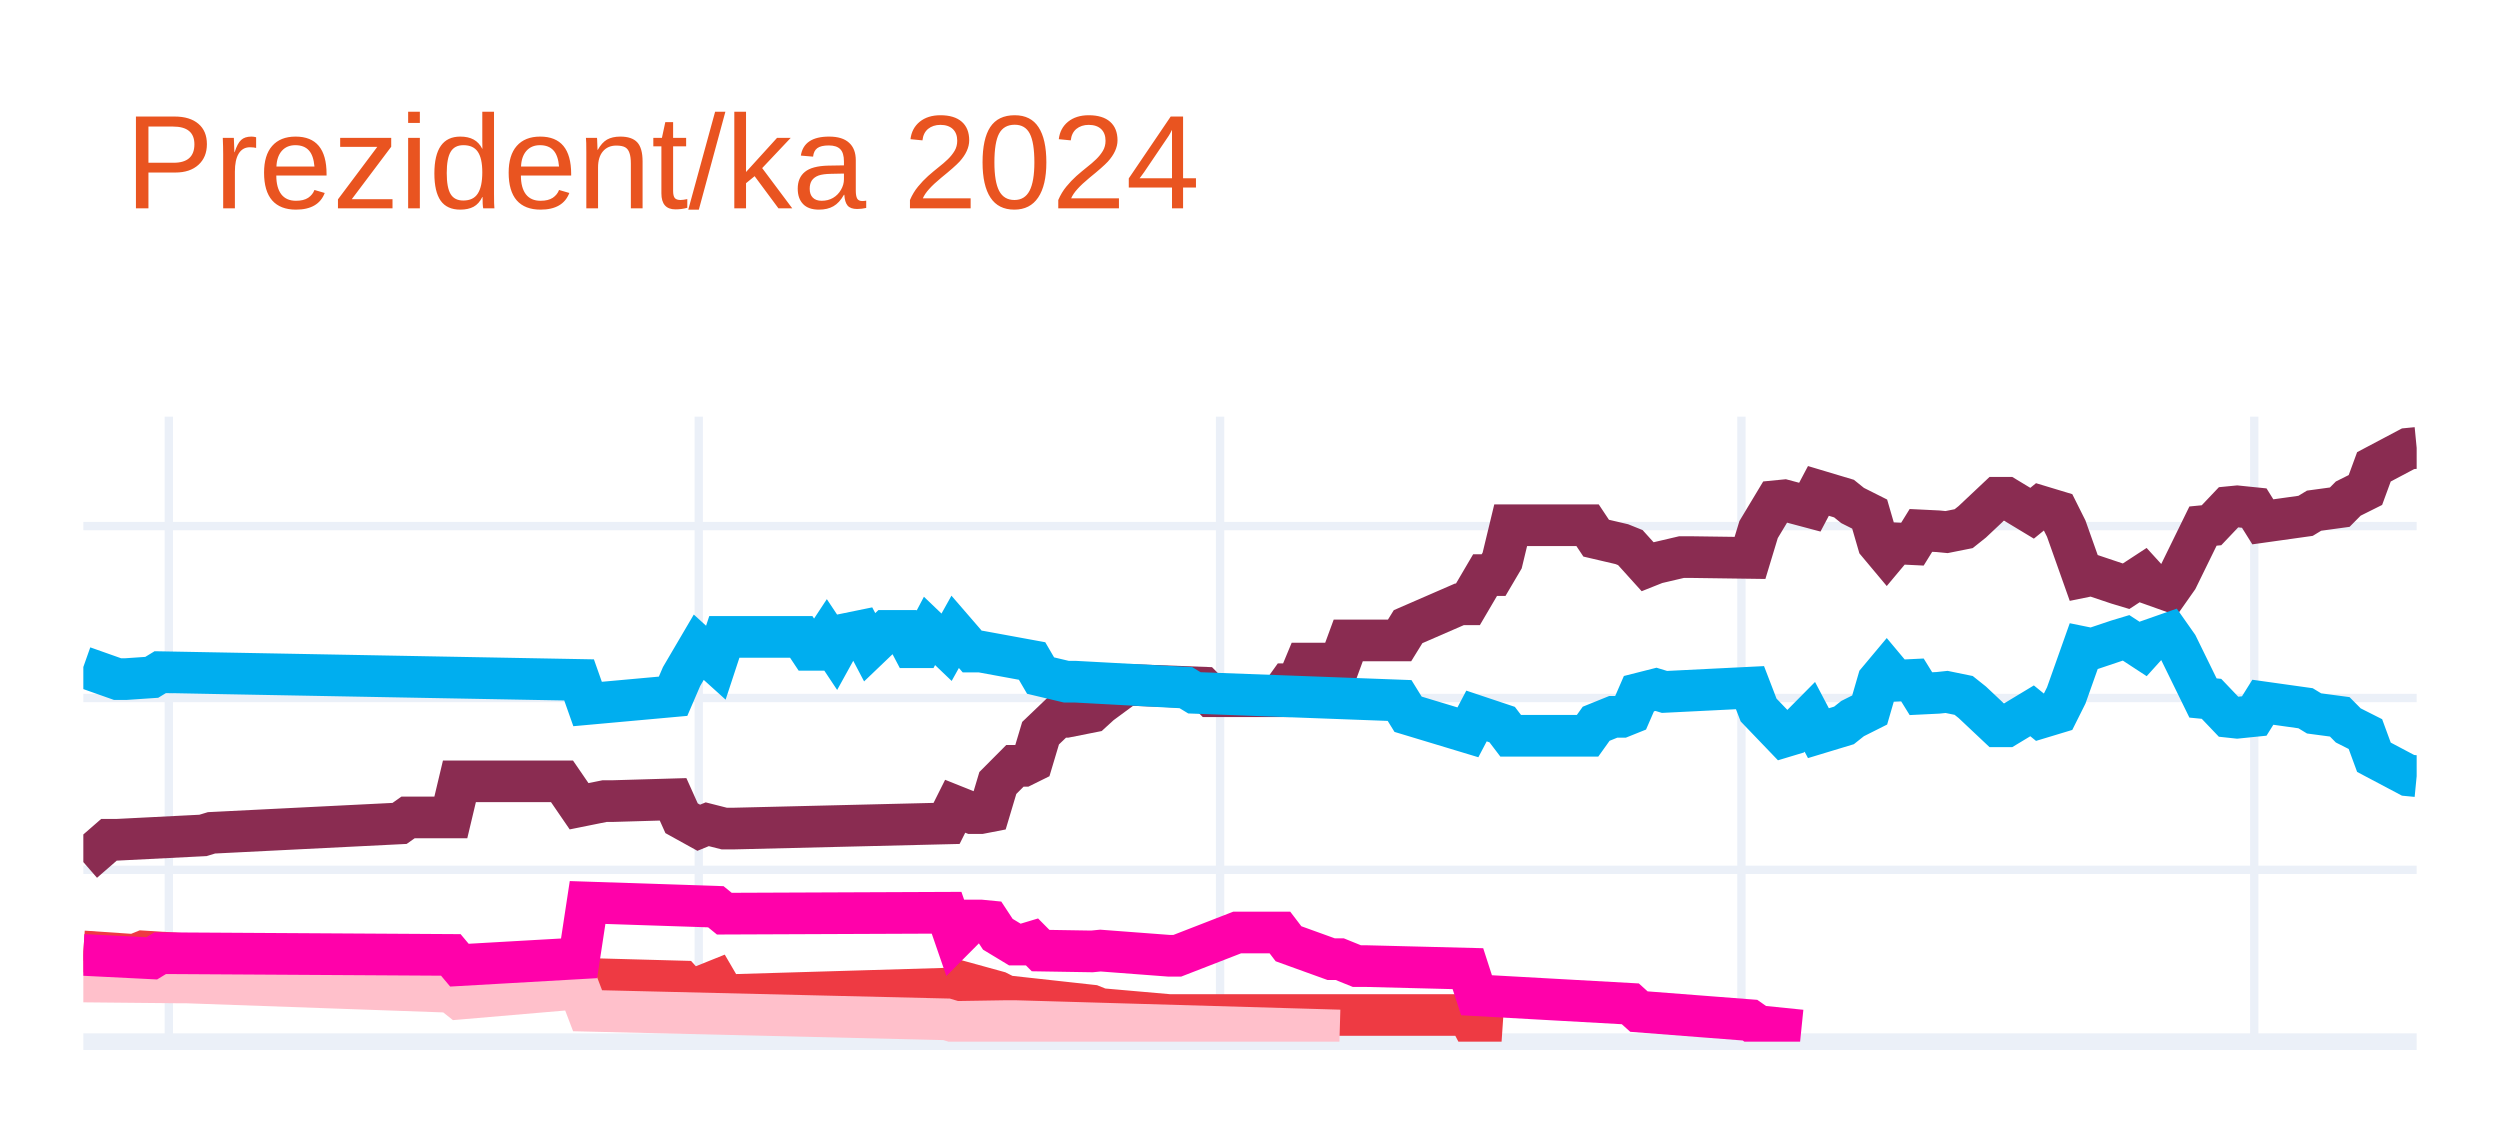
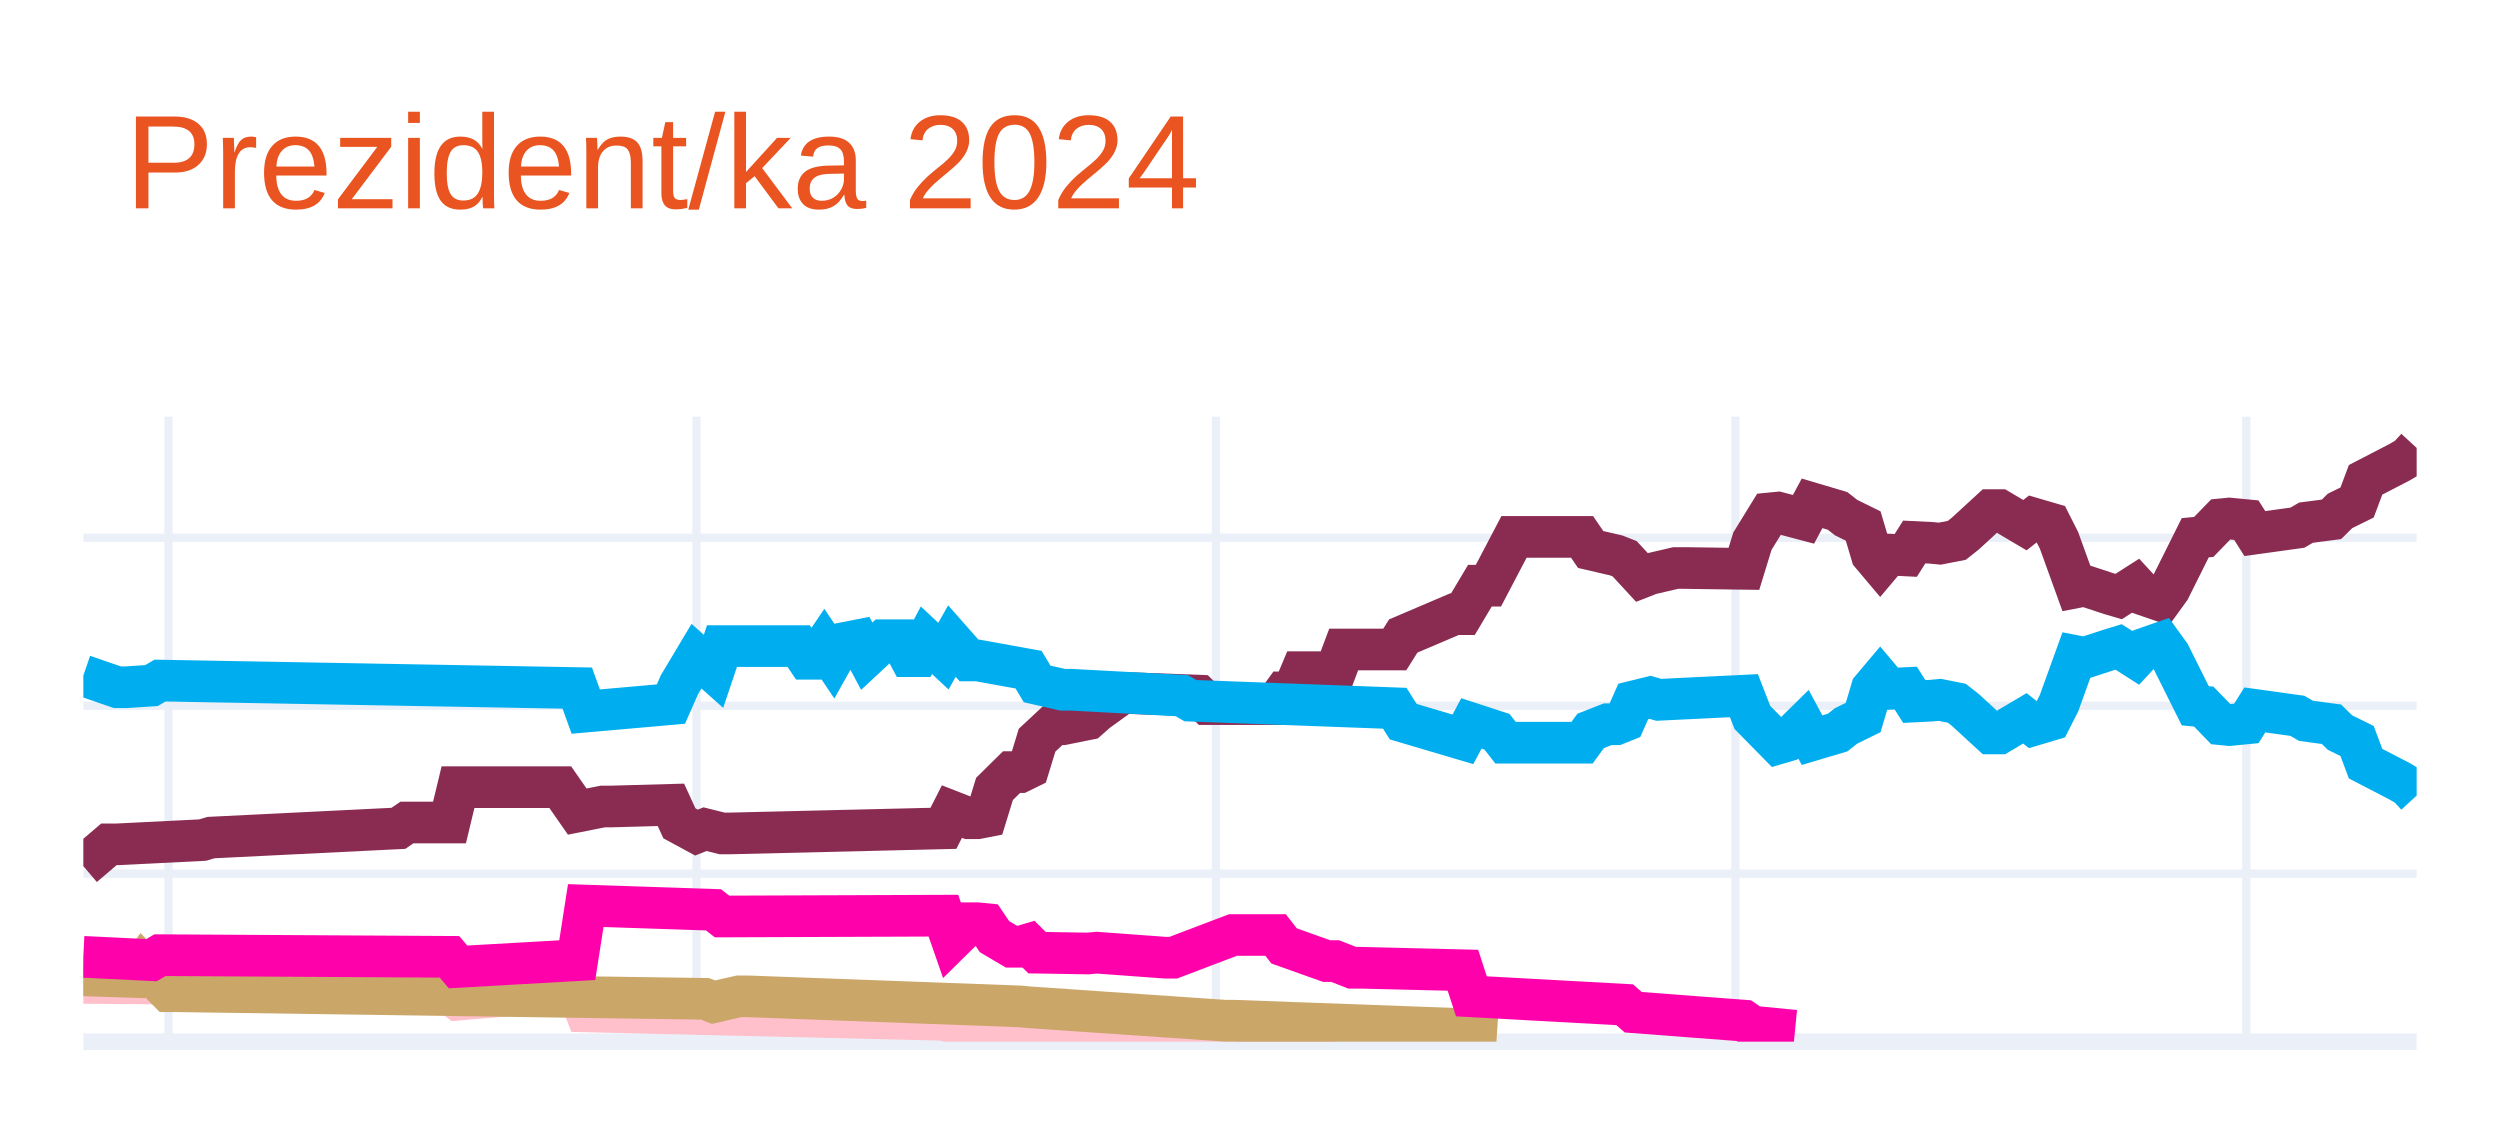
<svg xmlns="http://www.w3.org/2000/svg" class="main-svg" width="300" height="135" style="" viewBox="0 0 300 135">
  <rect x="0" y="0" width="300" height="135" style="fill: rgb(255, 255, 255); fill-opacity: 1;" />
-   <defs id="defs-2ed413">
+   <defs id="defs-f28d5c">
    <g class="clips">
-       <clipPath id="clip2ed413xyplot" class="plotclip">
+       <clipPath id="clipf28d5cxyplot" class="plotclip">
        <rect width="280" height="75" />
      </clipPath>
-       <clipPath class="axesclip" id="clip2ed413x">
+       <clipPath class="axesclip" id="clipf28d5cx">
        <rect x="10" y="0" width="280" height="135" />
      </clipPath>
-       <clipPath class="axesclip" id="clip2ed413y">
+       <clipPath class="axesclip" id="clipf28d5cy">
        <rect x="0" y="50" width="300" height="75" />
      </clipPath>
-       <clipPath class="axesclip" id="clip2ed413xy">
+       <clipPath class="axesclip" id="clipf28d5cxy">
        <rect x="10" y="50" width="280" height="75" />
      </clipPath>
    </g>
    <g class="gradients" />
    <g class="patterns" />
  </defs>
  <g class="bglayer" />
  <g class="layer-below">
    <g class="imagelayer" />
    <g class="shapelayer" />
  </g>
  <g class="cartesianlayer">
    <g class="subplot xy">
      <g class="layer-subplot">
        <g class="shapelayer" />
        <g class="imagelayer" />
      </g>
      <g class="minor-gridlayer">
        <g class="x" />
        <g class="y" />
      </g>
      <g class="gridlayer">
        <g class="x">
-           <path class="xgrid crisp" transform="translate(20.26,0)" d="M0,50v75" style="stroke: rgb(235, 240, 248); stroke-opacity: 1; stroke-width: 1px;" />
-           <path class="xgrid crisp" transform="translate(83.85,0)" d="M0,50v75" style="stroke: rgb(235, 240, 248); stroke-opacity: 1; stroke-width: 1px;" />
-           <path class="xgrid crisp" transform="translate(146.41,0)" d="M0,50v75" style="stroke: rgb(235, 240, 248); stroke-opacity: 1; stroke-width: 1px;" />
-           <path class="xgrid crisp" transform="translate(208.97,0)" d="M0,50v75" style="stroke: rgb(235, 240, 248); stroke-opacity: 1; stroke-width: 1px;" />
-           <path class="xgrid crisp" transform="translate(270.51,0)" d="M0,50v75" style="stroke: rgb(235, 240, 248); stroke-opacity: 1; stroke-width: 1px;" />
+           <path class="xgrid crisp" transform="translate(20.22,0)" d="M0,50v75" style="stroke: rgb(235, 240, 248); stroke-opacity: 1; stroke-width: 1px;" />
+           <path class="xgrid crisp" transform="translate(83.58,0)" d="M0,50v75" style="stroke: rgb(235, 240, 248); stroke-opacity: 1; stroke-width: 1px;" />
+           <path class="xgrid crisp" transform="translate(145.91,0)" d="M0,50v75" style="stroke: rgb(235, 240, 248); stroke-opacity: 1; stroke-width: 1px;" />
+           <path class="xgrid crisp" transform="translate(208.25,0)" d="M0,50v75" style="stroke: rgb(235, 240, 248); stroke-opacity: 1; stroke-width: 1px;" />
+           <path class="xgrid crisp" transform="translate(269.56,0)" d="M0,50v75" style="stroke: rgb(235, 240, 248); stroke-opacity: 1; stroke-width: 1px;" />
        </g>
        <g class="y">
-           <path class="ygrid crisp" transform="translate(0,104.38)" d="M10,0h280" style="stroke: rgb(235, 240, 248); stroke-opacity: 1; stroke-width: 1px;" />
-           <path class="ygrid crisp" transform="translate(0,83.76)" d="M10,0h280" style="stroke: rgb(235, 240, 248); stroke-opacity: 1; stroke-width: 1px;" />
-           <path class="ygrid crisp" transform="translate(0,63.13)" d="M10,0h280" style="stroke: rgb(235, 240, 248); stroke-opacity: 1; stroke-width: 1px;" />
+           <path class="ygrid crisp" transform="translate(0,104.84)" d="M10,0h280" style="stroke: rgb(235, 240, 248); stroke-opacity: 1; stroke-width: 1px;" />
+           <path class="ygrid crisp" transform="translate(0,84.69)" d="M10,0h280" style="stroke: rgb(235, 240, 248); stroke-opacity: 1; stroke-width: 1px;" />
+           <path class="ygrid crisp" transform="translate(0,64.53)" d="M10,0h280" style="stroke: rgb(235, 240, 248); stroke-opacity: 1; stroke-width: 1px;" />
        </g>
      </g>
      <g class="zerolinelayer">
        <path class="yzl zl crisp" transform="translate(0,125)" d="M10,0h280" style="stroke: rgb(235, 240, 248); stroke-opacity: 1; stroke-width: 2px;" />
      </g>
      <path class="xlines-below" />
      <path class="ylines-below" />
      <g class="overlines-below" />
      <g class="xaxislayer-below" />
      <g class="yaxislayer-below" />
      <g class="overaxes-below" />
-       <g class="plot" transform="translate(10,50)" clip-path="url(#clip2ed413xyplot)">
+       <g class="plot" transform="translate(10,50)" clip-path="url(#clipf28d5cxyplot)">
        <g class="scatterlayer mlayer">
-           <g class="trace scatter trace141978" style="stroke-miterlimit: 2; opacity: 1;">
+           <g class="trace scatter tracef29fa9" style="stroke-miterlimit: 2; opacity: 1;">
            <g class="fills" />
            <g class="errorbars" />
            <g class="lines">
-               <path class="js-line" d="M0,53.45L3.08,50.77L4.1,50.77L14.36,50.25L15.38,49.94L37.95,48.81L38.97,48.09L44.1,48.09L45.13,43.76L57.44,43.76L59.49,46.75L62.56,46.13L63.59,46.13L70.77,45.92L71.79,48.19L73.85,49.33L74.87,48.91L76.92,49.43L77.95,49.43L103.59,48.81L104.62,46.75L106.67,47.57L107.69,47.57L108.72,47.37L109.74,43.96L111.79,41.9L112.82,41.9L113.85,41.39L114.87,37.98L116.92,36.02L117.95,36.02L121.03,35.41L122.05,34.48L125.13,32.21L126.15,32.21L134.36,32.52L135.38,33.55L143.59,33.55L144.62,32.11L145.64,32.11L146.67,29.63L150.77,29.63L151.79,26.85L157.95,26.85L158.97,25.2L165.13,22.52L166.15,22.52L168.21,19.01L169.23,19.01L170.26,17.26L171.28,13.03L180.51,13.03L181.54,14.58L184.62,15.3L185.64,15.71L187.69,17.98L188.72,17.57L191.79,16.85L192.82,16.85L200,16.95L201.03,13.55L203.08,10.14L204.1,10.04L207.18,10.86L208.21,8.91L211.28,9.83L212.31,10.66L214.36,11.69L215.38,15.2L216.41,16.43L217.44,15.2L219.49,15.3L220.51,13.65L222.56,13.75L223.59,13.85L225.64,13.44L226.67,12.62L229.74,9.73L230.77,9.73L233.85,11.59L234.87,10.76L236.92,11.38L237.95,13.44L240,19.22L241.03,19.01L244.1,20.04L245.13,20.35L247.18,19.01L248.21,20.14L250.26,20.87L251.28,19.42L254.36,13.13L255.38,13.03L257.44,10.86L258.46,10.76L260.51,10.97L261.54,12.62L266.67,11.9L267.69,11.28L270.77,10.86L271.79,9.83L273.85,8.8L274.87,6.02L278.97,3.85L280,3.75" style="vector-effect: none; fill: none; stroke: rgb(138, 44, 81); stroke-opacity: 1; stroke-width: 5px; opacity: 1;" />
+               <path class="js-line" d="M0,53.94L3.07,51.32L4.09,51.32L14.31,50.81L15.33,50.51L37.81,49.4L38.83,48.7L43.94,48.7L44.96,44.46L57.23,44.46L59.27,47.39L62.34,46.78L63.36,46.78L70.51,46.58L71.53,48.8L73.58,49.91L74.6,49.5L76.64,50.01L77.66,50.01L103.21,49.4L104.23,47.39L106.28,48.19L107.3,48.19L108.32,47.99L109.34,44.67L111.39,42.65L112.41,42.65L113.43,42.15L114.45,38.82L116.5,36.91L117.52,36.91L120.58,36.3L121.61,35.39L124.67,33.18L125.69,33.18L133.87,33.48L134.89,34.49L143.07,34.49L144.09,33.08L145.11,33.08L146.13,30.66L150.22,30.66L151.24,27.94L157.37,27.94L158.39,26.32L164.53,23.7L165.55,23.7L167.59,20.28L168.61,20.28L171.68,14.43L172.7,14.43L179.85,14.43L180.88,15.94L183.94,16.65L184.96,17.05L187.01,19.27L188.03,18.87L191.09,18.16L192.12,18.16L199.27,18.26L200.29,14.94L202.34,11.61L203.36,11.51L206.42,12.32L207.45,10.4L210.51,11.31L211.53,12.11L213.58,13.12L214.6,16.55L215.62,17.76L216.64,16.55L218.69,16.65L219.71,15.04L221.75,15.14L222.77,15.24L224.82,14.84L225.84,14.03L228.91,11.21L229.93,11.21L232.99,13.02L234.01,12.22L236.06,12.82L237.08,14.84L239.12,20.48L240.15,20.28L243.21,21.29L244.23,21.59L246.28,20.28L247.3,21.39L249.34,22.09L250.36,20.68L253.43,14.53L254.45,14.43L256.5,12.32L257.52,12.22L259.56,12.42L260.58,14.03L265.69,13.32L266.72,12.72L269.78,12.32L270.8,11.31L272.85,10.3L273.87,7.58L277.96,5.46L278.98,4.86L280,3.75" style="vector-effect: none; fill: none; stroke: rgb(138, 44, 81); stroke-opacity: 1; stroke-width: 5px; opacity: 1;" />
            </g>
            <g class="points" />
            <g class="text" />
          </g>
-           <g class="trace scatter tracea9273c" style="stroke-miterlimit: 2; opacity: 1;">
+           <g class="trace scatter trace2afb59" style="stroke-miterlimit: 2; opacity: 1;">
            <g class="fills" />
            <g class="errorbars" />
            <g class="lines">
-               <path class="js-line" d="M0,30.04L4.1,31.49L5.13,31.49L8.21,31.28L9.23,30.66L59.49,31.59L60.51,34.48L70.77,33.55L71.79,31.18L73.85,27.67L74.87,28.6L75.9,29.53L76.92,26.43L86.15,26.43L87.18,27.98L88.21,27.98L89.23,26.43L90.26,27.98L91.28,26.13L93.33,25.71L94.36,27.67L96.41,25.71L97.44,25.71L98.46,25.71L99.49,27.67L100.51,27.67L101.54,25.71L103.59,27.67L104.62,25.82L106.67,28.19L107.69,28.19L113.85,29.32L114.87,31.07L117.95,31.8L118.97,31.8L132.31,32.52L133.33,33.14L157.95,34.06L158.97,35.71L166.15,37.88L167.18,35.92L170.26,36.95L171.28,38.29L180.51,38.29L181.54,36.85L183.59,36.02L184.62,36.02L185.64,35.61L186.67,33.24L188.72,32.72L189.74,33.03L200,32.52L201.03,35.2L204.1,38.4L205.13,38.09L207.18,36.02L208.21,37.98L211.28,37.05L212.31,36.23L214.36,35.2L215.38,31.69L216.41,30.46L217.44,31.69L219.49,31.59L220.51,33.24L222.56,33.14L223.59,33.03L225.64,33.45L226.67,34.27L229.74,37.16L230.77,37.16L233.85,35.3L234.87,36.13L236.92,35.51L237.95,33.45L240,27.67L241.03,27.88L244.1,26.85L245.13,26.54L247.18,27.88L248.21,26.74L250.26,26.02L251.28,27.47L254.36,33.76L255.38,33.86L257.44,36.02L258.46,36.13L260.51,35.92L261.54,34.27L266.67,34.99L267.69,35.61L270.77,36.02L271.79,37.05L273.85,38.09L274.87,40.87L278.97,43.04L280,43.14" style="vector-effect: none; fill: none; stroke: rgb(0, 174, 239); stroke-opacity: 1; stroke-width: 5px; opacity: 1;" />
+               <path class="js-line" d="M0,31.06L4.09,32.47L5.11,32.47L8.18,32.27L9.2,31.67L59.27,32.57L60.29,35.39L70.51,34.49L71.53,32.17L73.58,28.74L74.6,29.65L75.62,30.56L76.64,27.53L85.84,27.53L86.86,29.05L87.88,29.05L88.91,27.53L89.93,29.05L90.95,27.23L92.99,26.83L94.01,28.74L96.06,26.83L97.08,26.83L98.1,26.83L99.12,28.74L100.15,28.74L101.17,26.83L103.21,28.74L104.23,26.93L106.28,29.25L107.3,29.25L113.43,30.36L114.45,32.07L117.52,32.77L118.54,32.77L131.82,33.48L132.85,34.08L157.37,34.99L158.39,36.6L165.55,38.72L166.57,36.81L169.64,37.81L170.66,39.12L179.85,39.12L180.88,37.71L182.92,36.91L183.94,36.91L184.96,36.5L185.99,34.18L188.03,33.68L189.05,33.98L199.27,33.48L200.29,36.1L203.36,39.22L204.38,38.92L206.42,36.91L207.45,38.82L210.51,37.91L211.53,37.11L213.58,36.1L214.6,32.67L215.62,31.46L216.64,32.67L218.69,32.57L219.71,34.18L221.75,34.08L222.77,33.98L224.82,34.39L225.84,35.19L228.91,38.01L229.93,38.01L232.99,36.2L234.01,37.01L236.06,36.4L237.08,34.39L239.12,28.74L240.15,28.94L243.21,27.94L244.23,27.63L246.28,28.94L247.3,27.84L249.34,27.13L250.36,28.54L253.43,34.69L254.45,34.79L256.5,36.91L257.52,37.01L259.56,36.81L260.58,35.19L265.69,35.9L266.72,36.5L269.78,36.91L270.8,37.91L272.85,38.92L273.87,41.64L277.96,43.76L278.98,44.36L280,45.47" style="vector-effect: none; fill: none; stroke: rgb(0, 174, 239); stroke-opacity: 1; stroke-width: 5px; opacity: 1;" />
            </g>
            <g class="points" />
            <g class="text" />
          </g>
-           <g class="trace scatter trace780e08" style="stroke-miterlimit: 2; opacity: 1;">
+           <g class="trace scatter trace7e4982" style="stroke-miterlimit: 2; opacity: 1;">
            <g class="fills" />
            <g class="errorbars" />
            <g class="lines">
-               <path class="js-line" d="M0,64.17L6.15,64.59L7.18,64.17L26.67,65.41L27.69,65.41L44.1,65.2L45.13,66.75L59.49,66.13L60.51,67.47L71.79,67.78L72.82,68.92L75.9,67.68L76.92,69.43L104.62,68.61L105.64,67.89L109.74,69.02L110.77,69.54L121.03,70.67L122.05,71.08L130.26,71.8L131.28,71.8L166.15,71.8L167.18,73.76L170.26,73.97" style="vector-effect: none; fill: none; stroke: rgb(238, 58, 67); stroke-opacity: 1; stroke-width: 5px; opacity: 1;" />
+               <path class="js-line" d="M0,67.95L12.26,68.05L13.28,68.05L43.94,69.15L44.96,69.96L59.27,68.75L60.29,71.37L103.21,72.38L104.23,72.68L110.36,72.58L111.39,72.58L150.22,73.69" style="vector-effect: none; fill: none; stroke: rgb(255, 192, 203); stroke-opacity: 1; stroke-width: 5px; opacity: 1;" />
            </g>
            <g class="points" />
            <g class="text" />
          </g>
-           <g class="trace scatter trace579264" style="stroke-miterlimit: 2; opacity: 1;">
+           <g class="trace scatter trace119fa3" style="stroke-miterlimit: 2; opacity: 1;">
            <g class="fills" />
            <g class="errorbars" />
            <g class="lines">
-               <path class="js-line" d="M0,67.78L11.28,67.89L12.31,67.89L44.1,69.02L45.13,69.84L59.49,68.61L60.51,71.29L103.59,72.32L104.62,72.63L110.77,72.53L111.79,72.53L150.77,73.66" style="vector-effect: none; fill: none; stroke: rgb(255, 192, 203); stroke-opacity: 1; stroke-width: 5px; opacity: 1;" />
+               <path class="js-line" d="M0,67.04L6.13,67.24L7.15,65.83L10.22,68.95L11.24,68.95L74.6,69.86L75.62,70.26L78.69,69.56L79.71,69.56L112.41,70.77L113.43,70.87L136.93,72.48L137.96,72.48L165.55,73.49L166.57,73.79L169.64,73.99" style="vector-effect: none; fill: none; stroke: rgb(202, 166, 105); stroke-opacity: 1; stroke-width: 5px; opacity: 1;" />
            </g>
            <g class="points" />
            <g class="text" />
          </g>
-           <g class="trace scatter tracefebe98" style="stroke-miterlimit: 2; opacity: 1;">
+           <g class="trace scatter trace3a7d80" style="stroke-miterlimit: 2; opacity: 1;">
            <g class="fills" />
            <g class="errorbars" />
            <g class="lines">
-               <path class="js-line" d="M0,64.59L8.21,65L9.23,64.38L44.1,64.59L45.13,65.82L59.49,65L60.51,58.3L75.9,58.81L76.92,59.64L103.59,59.53L104.62,62.52L106.67,60.46L107.69,60.46L108.72,60.56L109.74,62.11L111.79,63.35L112.82,63.35L113.85,63.04L114.87,64.07L121.03,64.17L122.05,64.07L130.26,64.69L131.28,64.69L138.46,61.9L139.49,61.9L143.59,61.9L144.62,63.25L149.74,65.1L150.77,65.1L152.82,65.93L153.85,65.93L166.15,66.24L167.18,69.43L185.64,70.46L186.67,71.39L200,72.42L201.03,73.14L206.15,73.66" style="vector-effect: none; fill: none; stroke: rgb(255, 1, 170); stroke-opacity: 1; stroke-width: 5px; opacity: 1;" />
+               <path class="js-line" d="M0,64.82L8.18,65.22L9.2,64.62L43.94,64.82L44.96,66.03L59.27,65.22L60.29,58.67L75.62,59.18L76.64,59.98L103.21,59.88L104.23,62.81L106.28,60.79L107.3,60.79L108.32,60.89L109.34,62.4L111.39,63.61L112.41,63.61L113.43,63.31L114.45,64.32L120.58,64.42L121.61,64.32L129.78,64.92L130.8,64.92L137.96,62.2L138.98,62.2L143.07,62.2L144.09,63.51L149.2,65.33L150.22,65.33L152.26,66.13L153.28,66.13L165.55,66.43L166.57,69.56L184.96,70.57L185.99,71.47L199.27,72.48L200.29,73.19L205.4,73.69" style="vector-effect: none; fill: none; stroke: rgb(255, 1, 170); stroke-opacity: 1; stroke-width: 5px; opacity: 1;" />
            </g>
            <g class="points" />
            <g class="text" />
          </g>
        </g>
      </g>
      <g class="overplot" />
      <path class="xlines-above crisp" d="M0,0" style="fill: none;" />
      <path class="ylines-above crisp" d="M0,0" style="fill: none;" />
      <g class="overlines-above" />
      <g class="xaxislayer-above" />
      <g class="yaxislayer-above" />
      <g class="overaxes-above" />
    </g>
  </g>
  <g class="polarlayer" />
  <g class="smithlayer" />
  <g class="ternarylayer" />
  <g class="geolayer" />
  <g class="funnelarealayer" />
  <g class="pielayer" />
  <g class="iciclelayer" />
  <g class="treemaplayer" />
  <g class="sunburstlayer" />
  <g class="glimages" />
-   <defs id="topdefs-2ed413">
+   <defs id="topdefs-f28d5c">
    <g class="clips" />
  </defs>
  <g class="layer-above">
    <g class="imagelayer" />
    <g class="shapelayer" />
  </g>
  <g class="infolayer">
    <g class="g-gtitle">
      <text class="gtitle" x="15" y="25" text-anchor="start" dy="0em" style="font-family: Ubuntu, verdana, arial, sans-serif; font-size: 16px; fill: rgb(233, 84, 32); opacity: 1; font-weight: normal; white-space: pre;">Prezident/ka 2024</text>
    </g>
    <g class="g-xtitle" />
    <g class="g-ytitle" />
  </g>
</svg>
